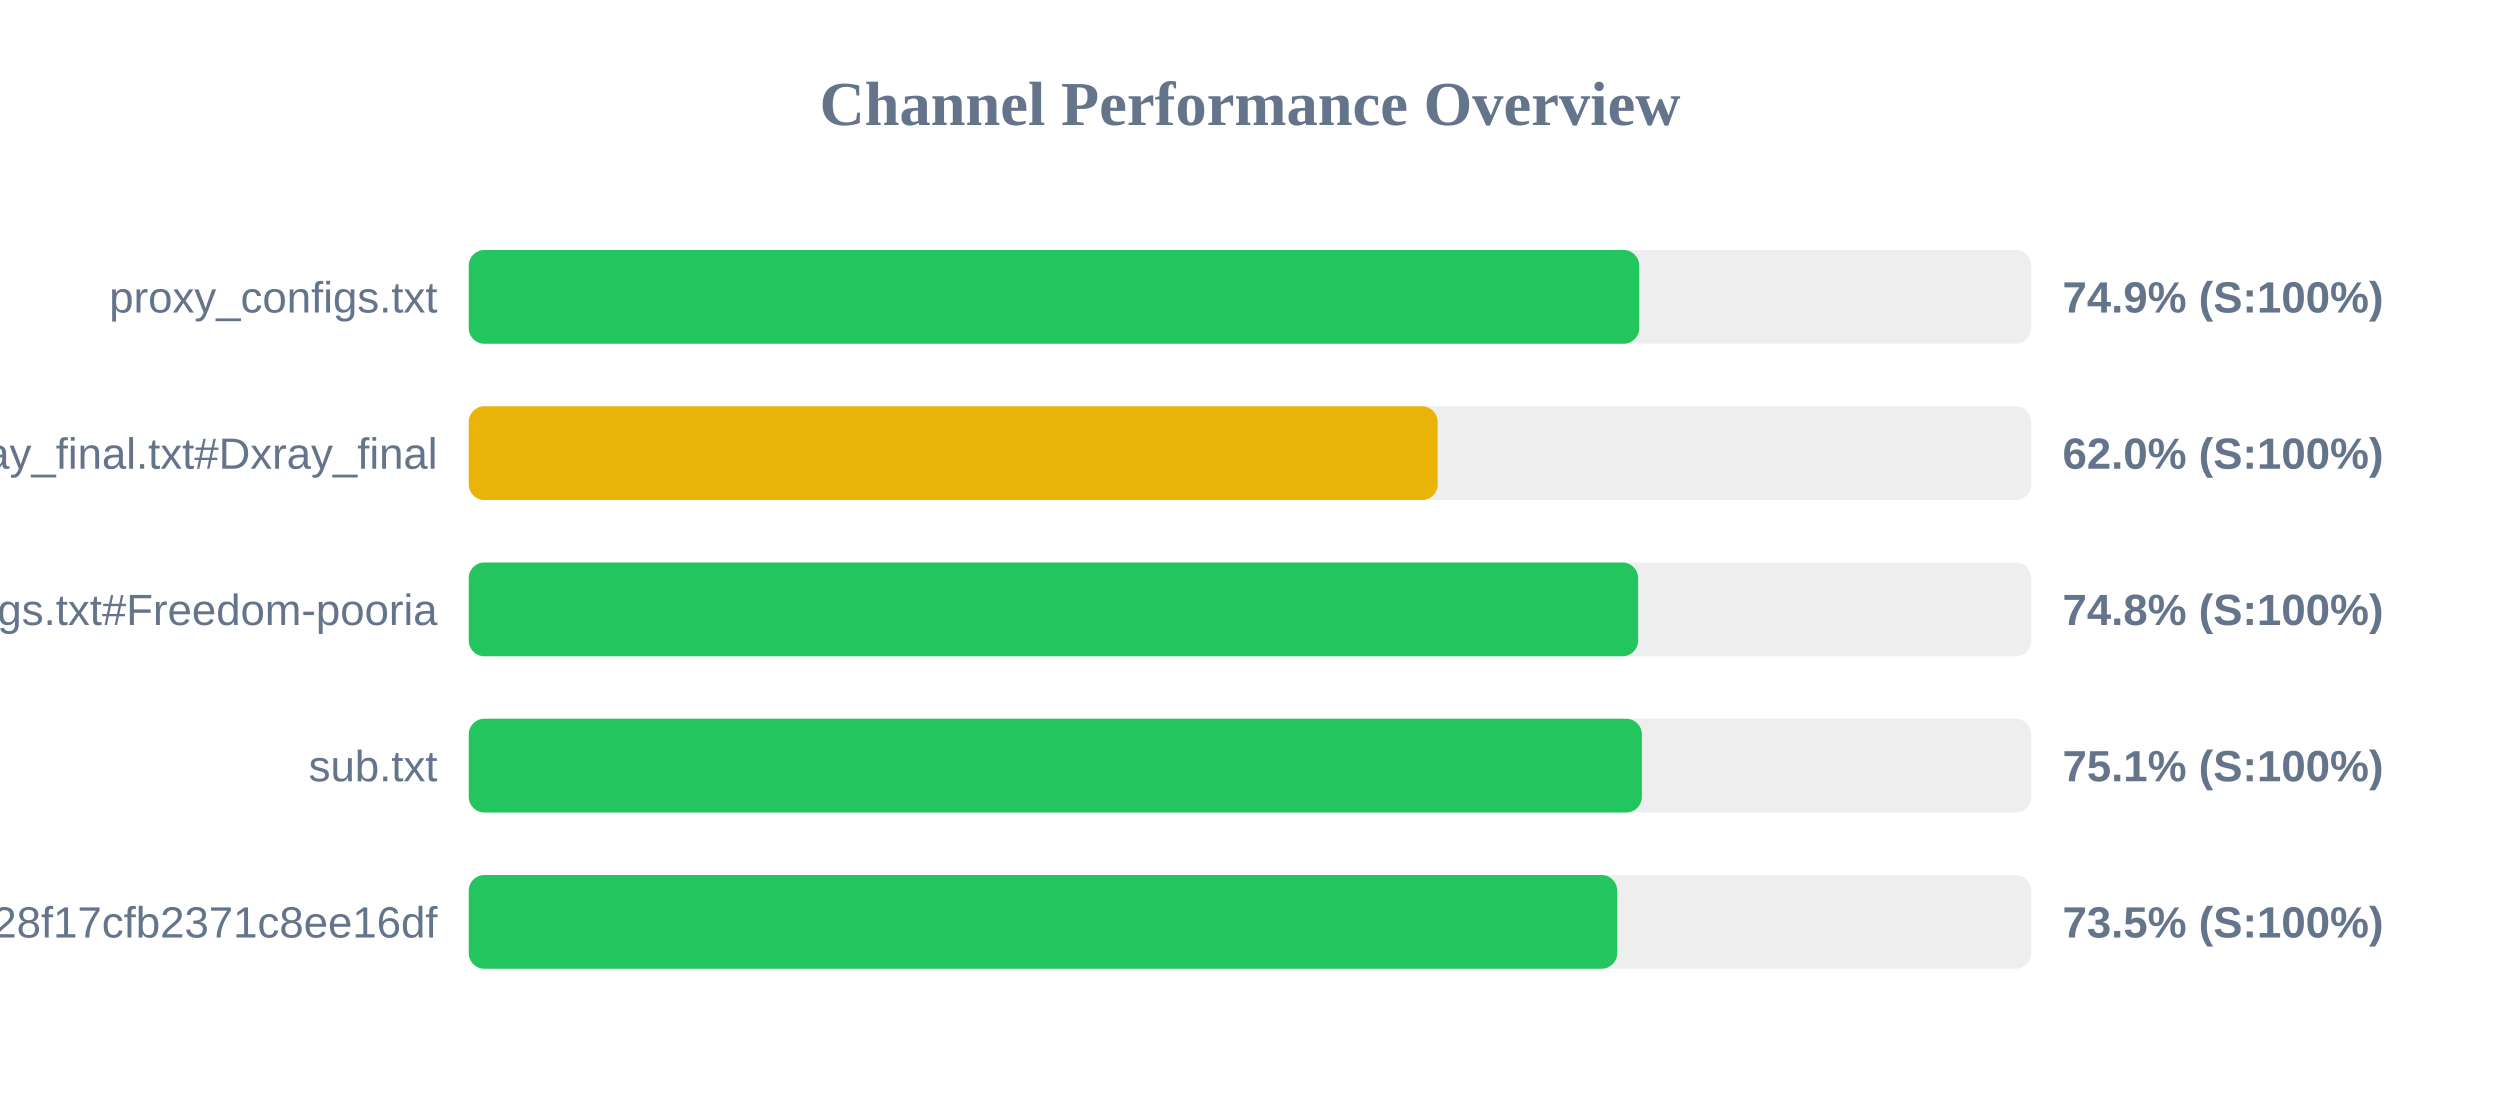
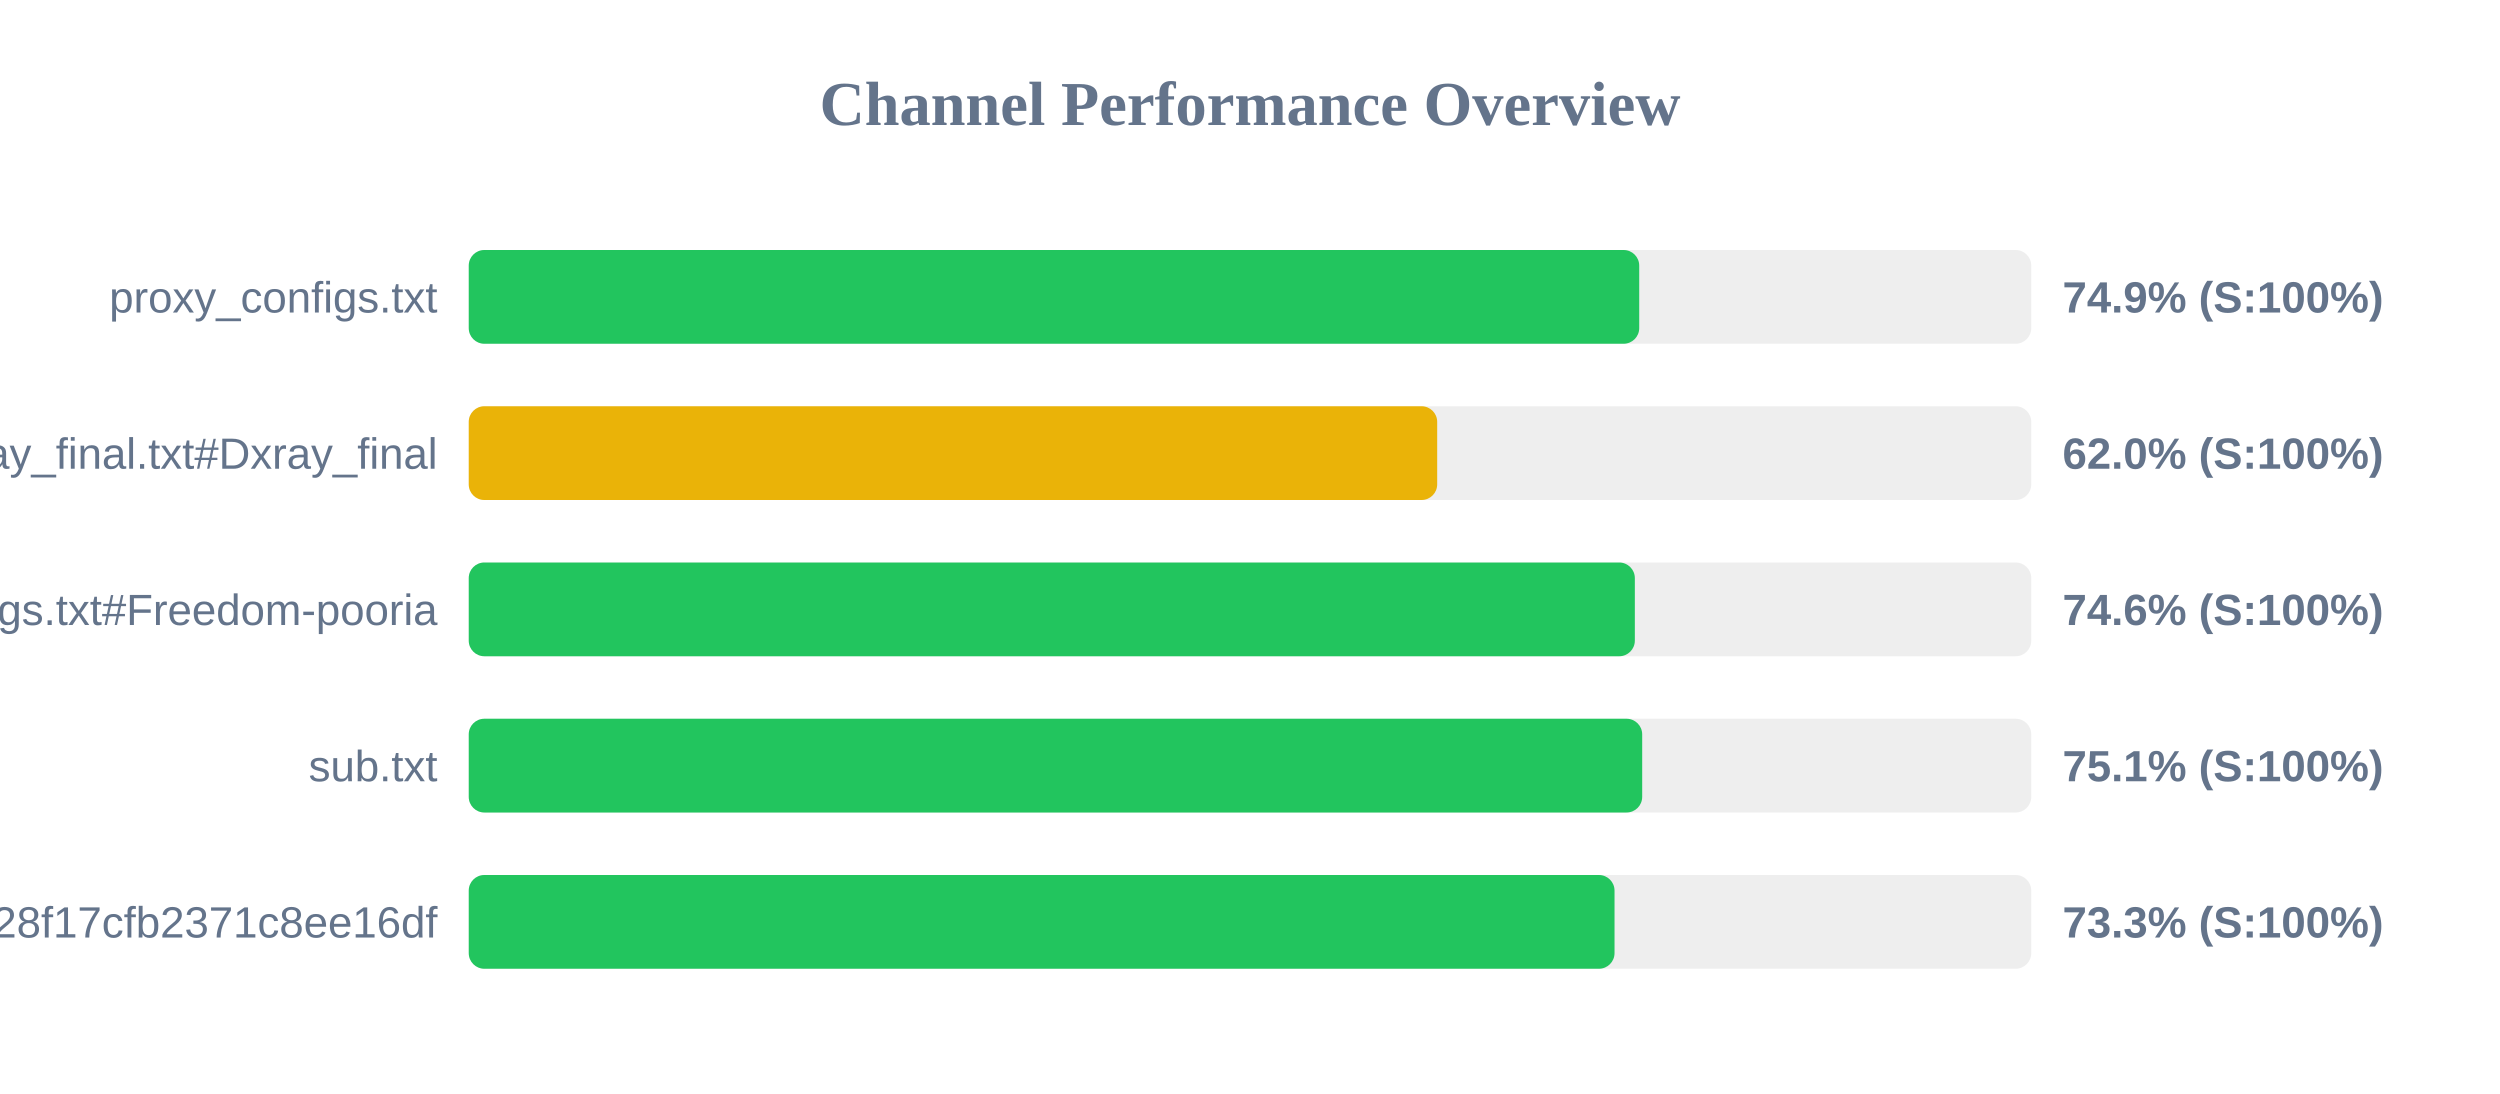
<svg xmlns="http://www.w3.org/2000/svg" width="800" height="350" version="1.1">
  <style>
        .row { font: 14px Arial; fill: #64748b; }
        .score { font: bold 14px Arial; fill: #64748b; }
    </style>
  <text x="400" y="40" text-anchor="middle" font-size="20px" font-weight="bold" fill="#64748b">Channel Performance Overview</text>
  <rect x="150" y="80" width="500" height="30" fill="#eee" rx="5" />
  <rect x="150" y="80" width="374.55" height="30" fill="#22c55e" rx="5" />
  <text x="140" y="100" text-anchor="end" class="row">proxy_configs.txt</text>
  <text x="660" y="100" text-anchor="start" class="score">74.9% (S:100%)</text>
  <rect x="150" y="130" width="500" height="30" fill="#eee" rx="5" />
-   <rect x="150" y="130" width="310.05" height="30" fill="#eab308" rx="5" />
+   <rect x="150" y="130" width="309.9" height="30" fill="#eab308" rx="5" />
  <text x="140" y="150" text-anchor="end" class="row">xray_final.txt#Dxray_final</text>
  <text x="660" y="150" text-anchor="start" class="score">62.0% (S:100%)</text>
  <rect x="150" y="180" width="500" height="30" fill="#eee" rx="5" />
-   <rect x="150" y="180" width="374.2" height="30" fill="#22c55e" rx="5" />
+   <rect x="150" y="180" width="373.15" height="30" fill="#22c55e" rx="5" />
  <text x="140" y="200" text-anchor="end" class="row">v2ray_configs.txt#Freedom-pooria</text>
-   <text x="660" y="200" text-anchor="start" class="score">74.8% (S:100%)</text>
+   <text x="660" y="200" text-anchor="start" class="score">74.6% (S:100%)</text>
  <rect x="150" y="230" width="500" height="30" fill="#eee" rx="5" />
-   <rect x="150" y="230" width="375.4" height="30" fill="#22c55e" rx="5" />
+   <rect x="150" y="230" width="375.5" height="30" fill="#22c55e" rx="5" />
  <text x="140" y="250" text-anchor="end" class="row">sub.txt</text>
  <text x="660" y="250" text-anchor="start" class="score">75.1% (S:100%)</text>
  <rect x="150" y="280" width="500" height="30" fill="#eee" rx="5" />
-   <rect x="150" y="280" width="367.5" height="30" fill="#22c55e" rx="5" />
+   <rect x="150" y="280" width="366.65" height="30" fill="#22c55e" rx="5" />
  <text x="140" y="300" text-anchor="end" class="row">?token=fedfed7b41b828f17cfb2371c8ee16df</text>
-   <text x="660" y="300" text-anchor="start" class="score">73.5% (S:100%)</text>
+   <text x="660" y="300" text-anchor="start" class="score">73.3% (S:100%)</text>
</svg>
